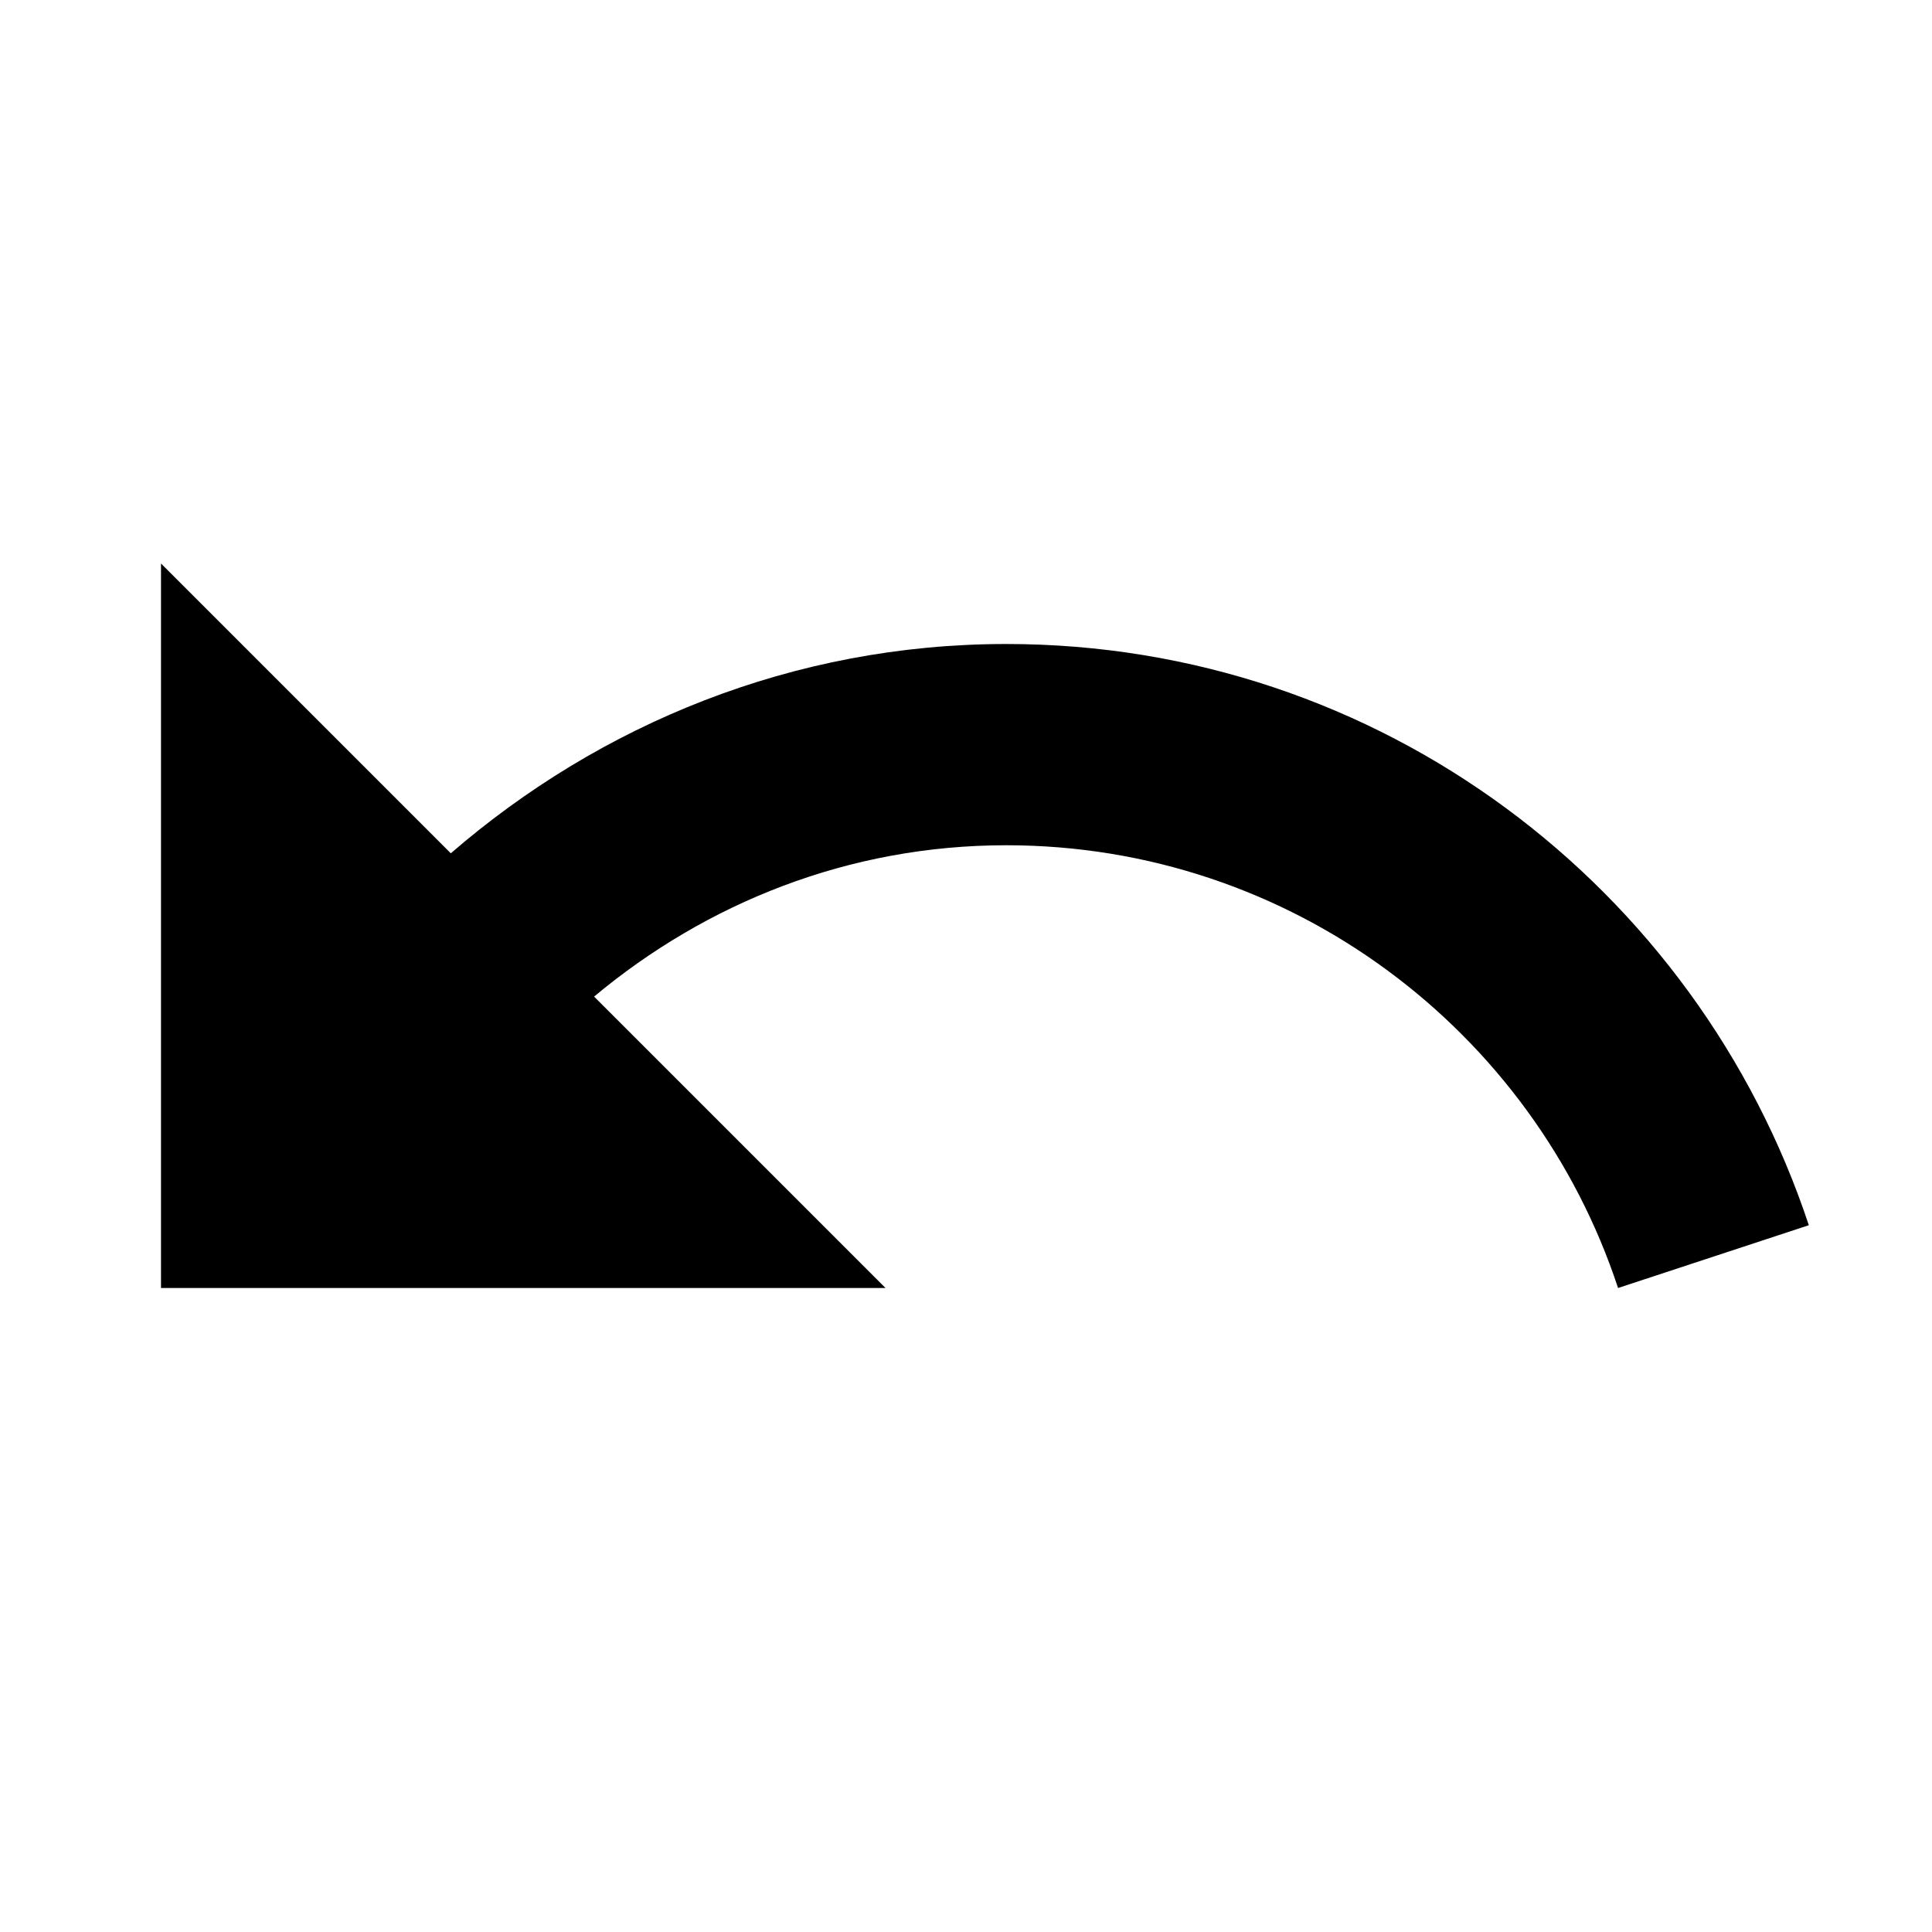
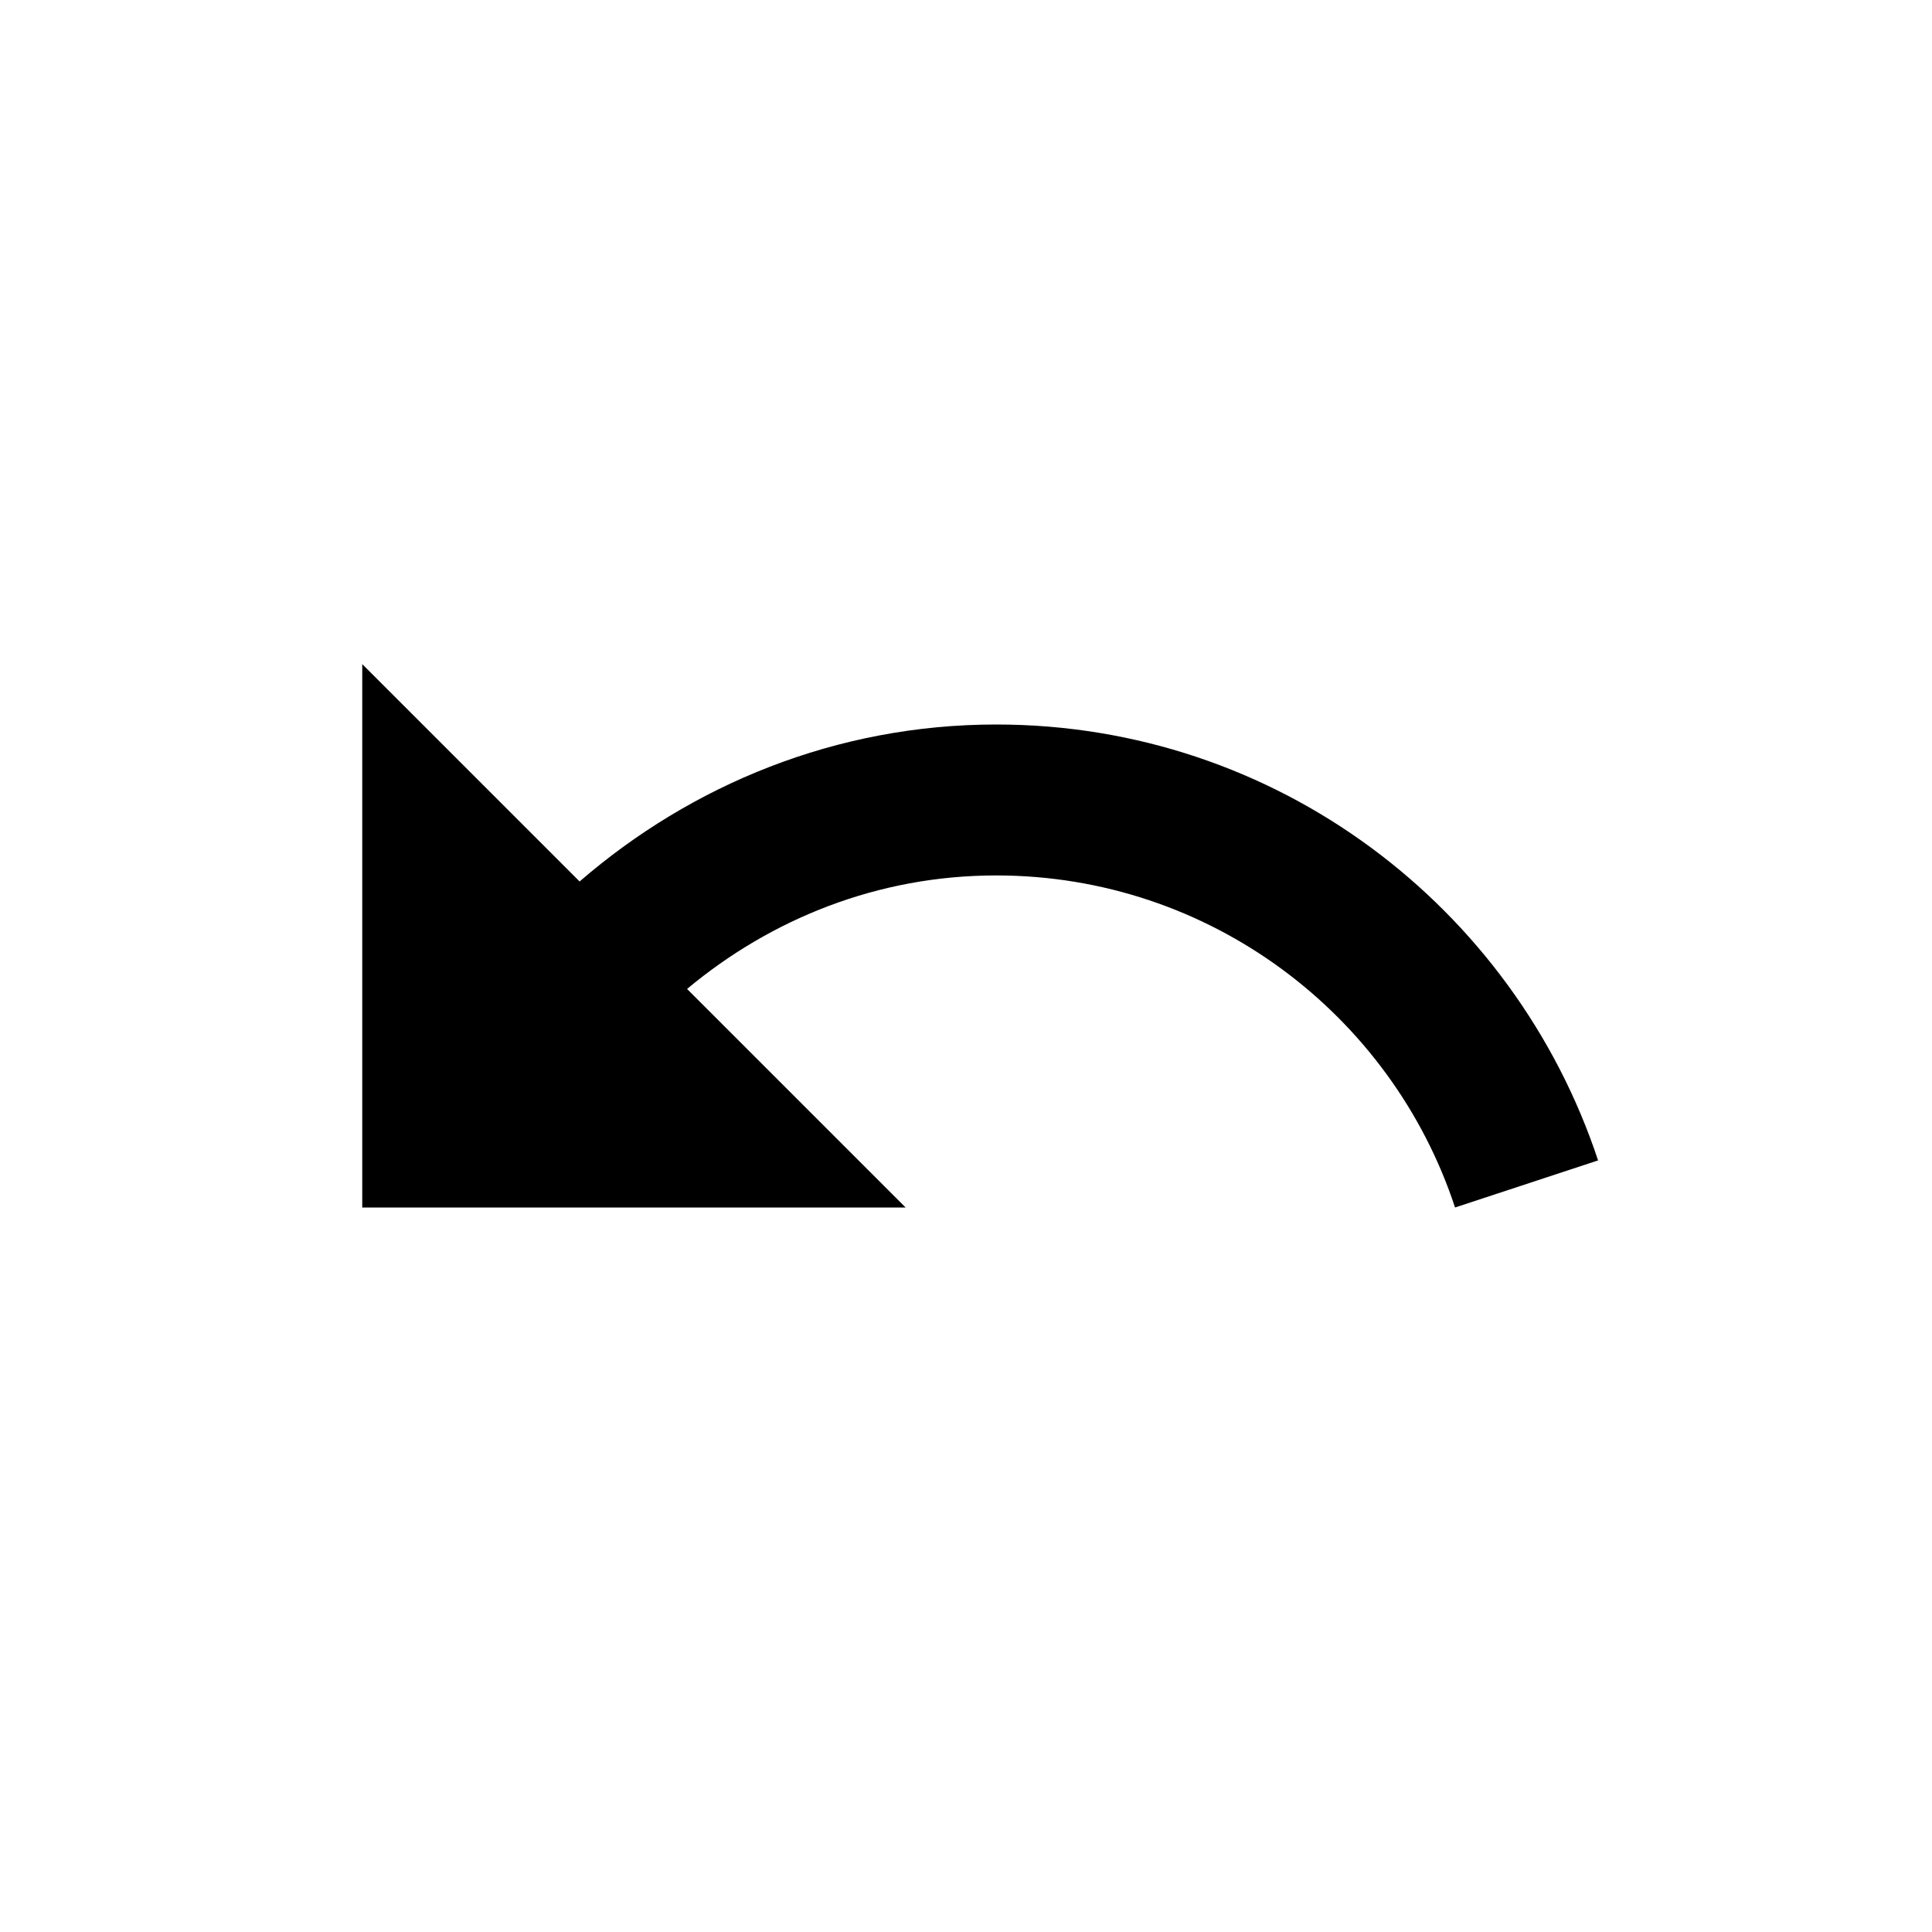
- <svg xmlns="http://www.w3.org/2000/svg" width="24" height="24" viewBox="0 0 24 24">
-   <path d="M12.5 8C9.85 8 7.45 9 5.6 10.6L2 7V16H11L7.38 12.38C8.77 11.22 10.54 10.5 12.5 10.5C16.04 10.5 19.05 12.81 20.1 16L22.47 15.22C21.08 11.03 17.15 8 12.5 8Z" />
+ <svg xmlns="http://www.w3.org/2000/svg" width="24" height="24" viewBox="0 0 24 24" fill="none">
+   <path d="M12.375 9C10.387 9 8.588 9.75 7.2 10.95L4.5 8.25V15H11.25L8.535 12.285C9.578 11.415 10.905 10.875 12.375 10.875C15.03 10.875 17.288 12.607 18.075 15L19.852 14.415C18.81 11.273 15.863 9 12.375 9Z" fill="currentcolor" />
</svg>
